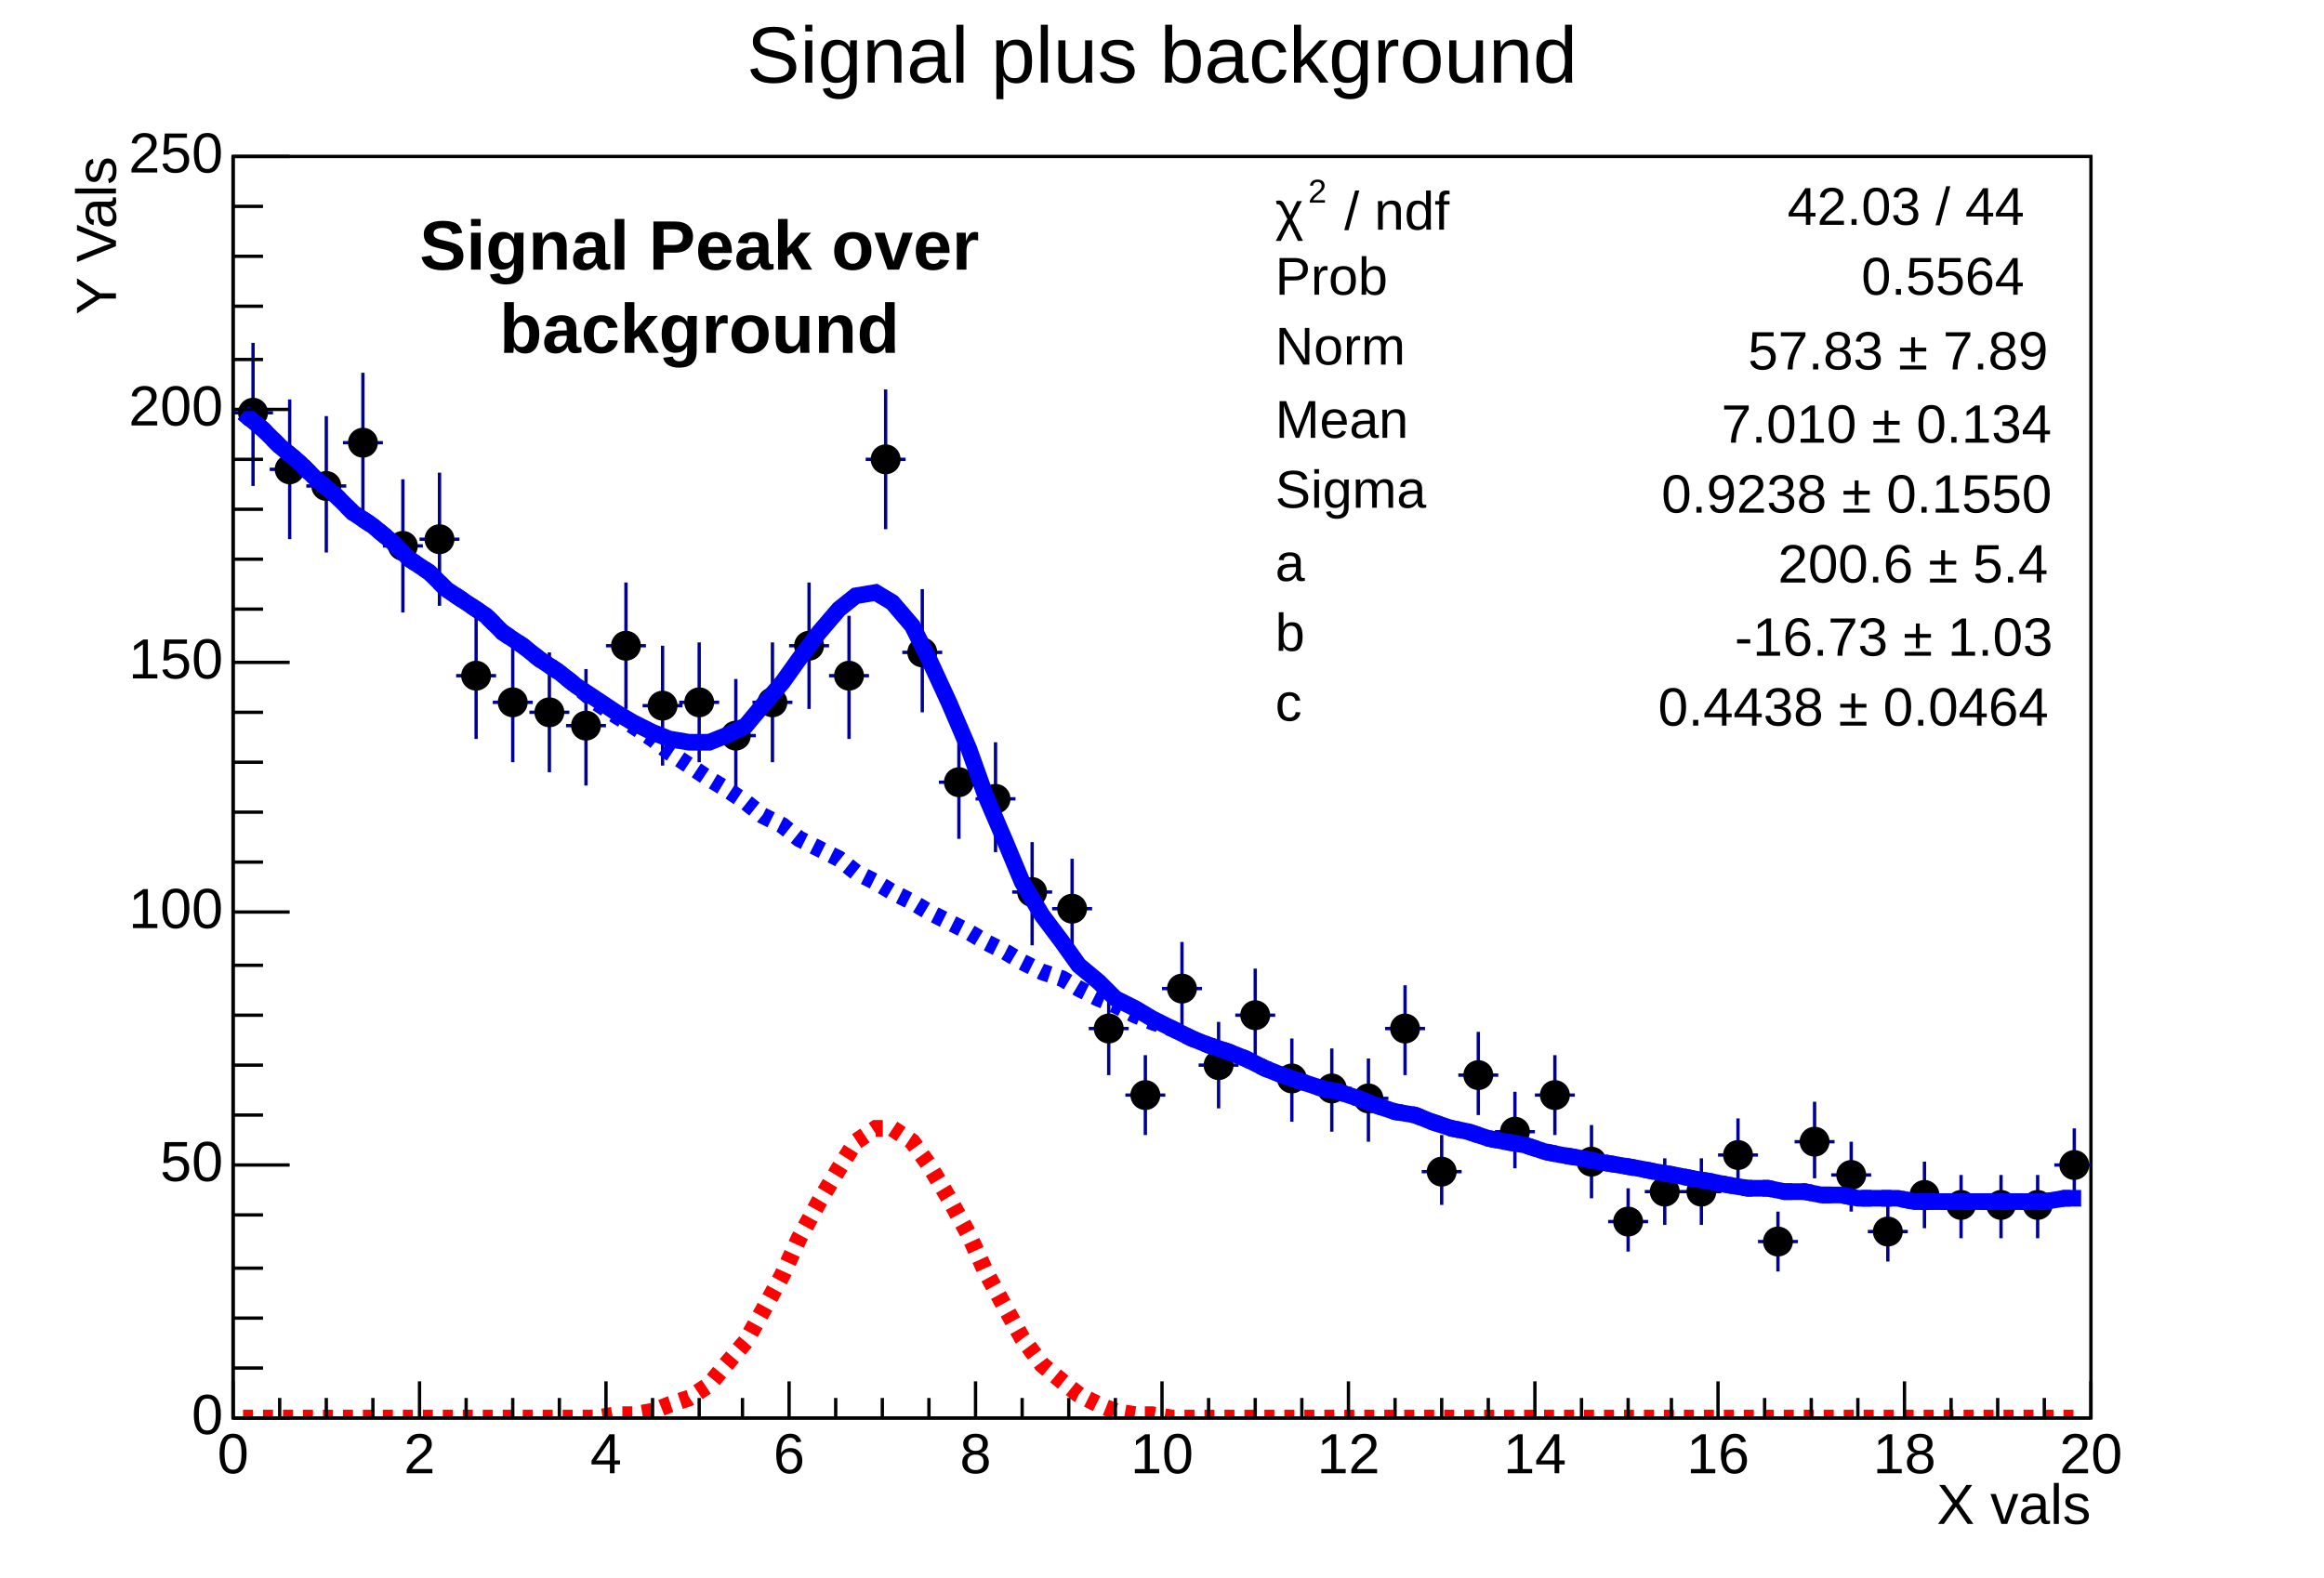
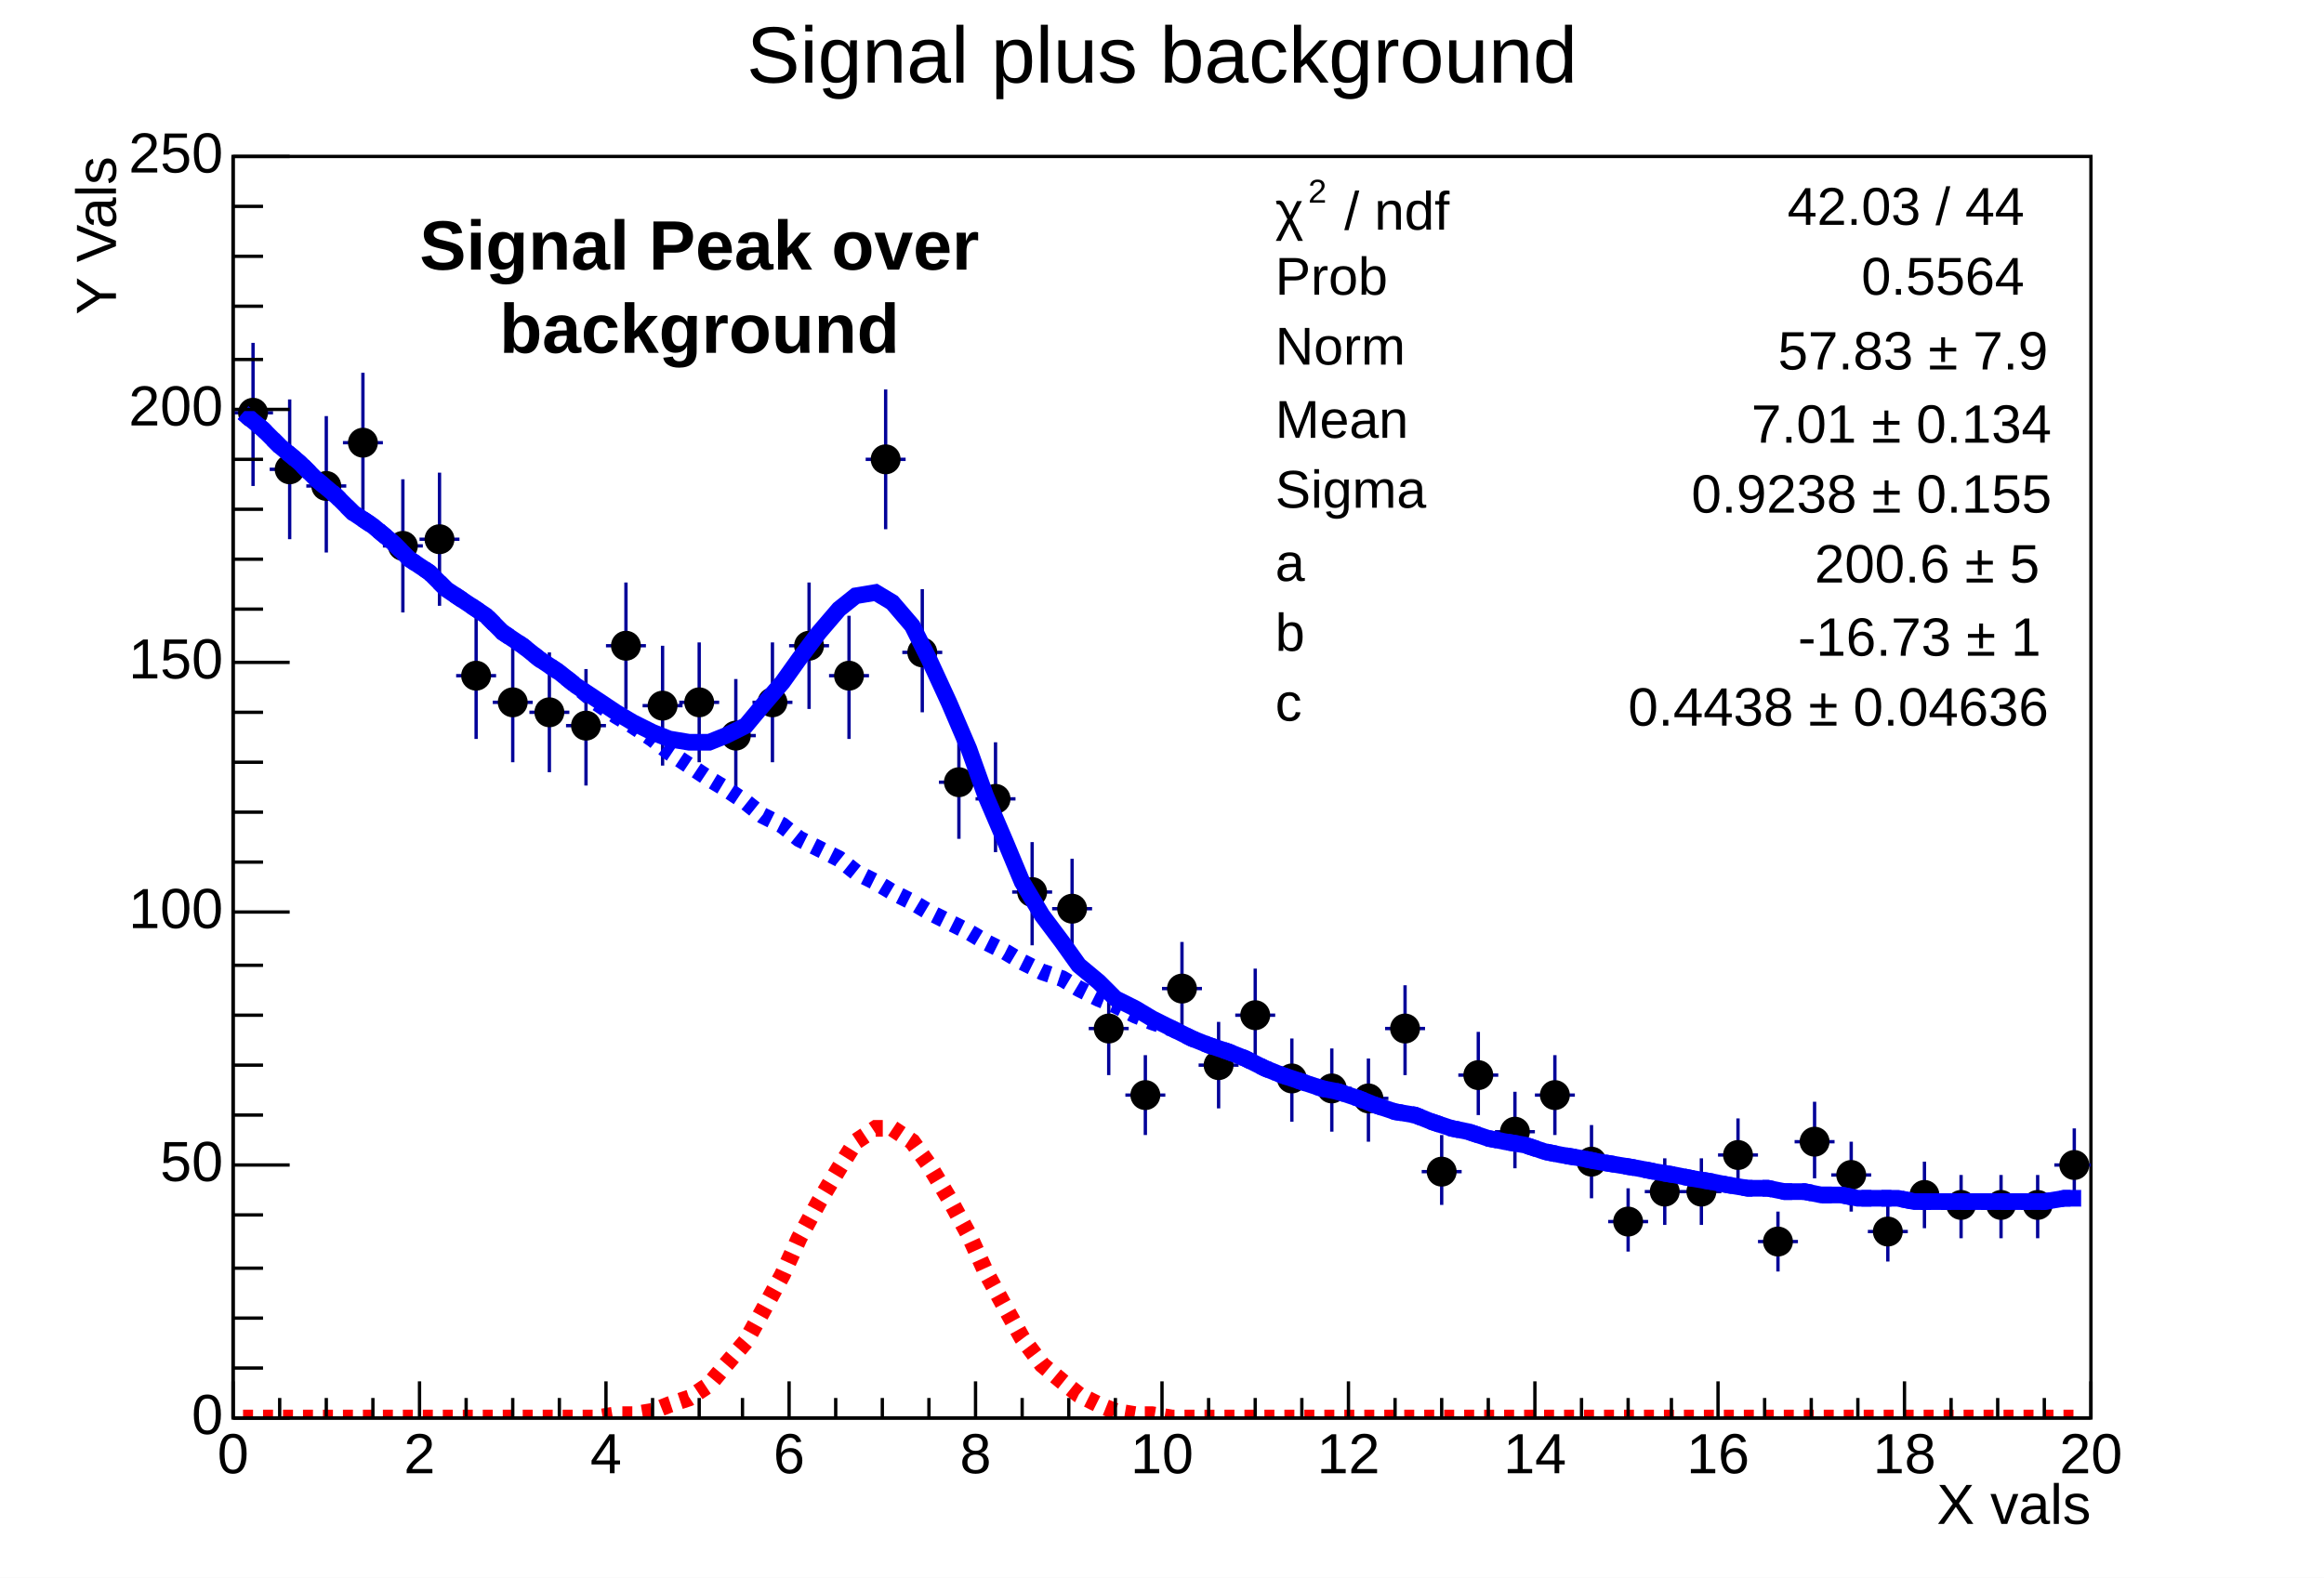
<svg xmlns="http://www.w3.org/2000/svg" width="698" height="474" viewBox="0 0 698 474" preserveAspectRatio="none">
  <path d="M0,0H698V474H0Z" style="fill: white;" />
  <g>
    <g transform="translate(70,47)">
      <path d="M0,0H558V379H0Z" style="fill: white; stroke: black; stroke-width: 1;" />
      <svg x="0" y="0" overflow="hidden" width="558" height="379" viewBox="0 0 558 379">
        <g>
          <path d="M0,77h12M6,56v43M11,94h12M17,73v42M22,99h12M28,78v41M33,86h12M39,65v42M45,117h12M51,97v40M56,115h12M62,95v40M67,156h12M73,138v37M78,164h12M84,146v36M89,167h12M95,149v36M100,171h12M106,154v35M112,147h12M118,128v38M123,165h12M129,147v36M134,164h12M140,146v36M145,174h12M151,157v35M156,164h12M162,146v36M167,147h12M173,128v38M179,156h12M185,138v37M190,91h12M196,70v42M201,149h12M207,130v37M212,188h12M218,171v34M223,193h12M229,176v33M234,221h12M240,206v31M246,226h12M252,211v30M257,262h12M263,249v27M268,282h12M274,270v24M279,250h12M285,236v28M290,273h12M296,260v26M301,258h12M307,244v27M312,277h12M318,265v25M324,280h12M330,268v25M335,283h12M341,271v25M346,262h12M352,249v27M357,305h12M363,294v21M368,276h12M374,263v25M379,293h12M385,281v23M391,282h12M397,270v24M402,302h12M408,291v22M413,320h12M419,310v19M424,311h12M430,301v20M435,311h12M441,301v20M446,300h12M452,289v22M458,326h12M464,317v18M469,296h12M475,284v23M480,306h12M486,296v21M491,323h12M497,314v18M502,312h12M508,302v20M513,315h12M519,306v19M525,315h12M531,306v19M536,315h12M542,306v19M547,303h12M553,292v22" style="stroke: rgb(0, 0, 153); stroke-width: 1;" />
          <path d="M2,77a4,4,0,1,0,8,0a4,4,0,1,0,-8,0zM13,94a4,4,0,1,0,8,0a4,4,0,1,0,-8,0zM24,99a4,4,0,1,0,8,0a4,4,0,1,0,-8,0zM35,86a4,4,0,1,0,8,0a4,4,0,1,0,-8,0zM47,117a4,4,0,1,0,8,0a4,4,0,1,0,-8,0zM58,115a4,4,0,1,0,8,0a4,4,0,1,0,-8,0zM69,156a4,4,0,1,0,8,0a4,4,0,1,0,-8,0zM80,164a4,4,0,1,0,8,0a4,4,0,1,0,-8,0zM91,167a4,4,0,1,0,8,0a4,4,0,1,0,-8,0zM102,171a4,4,0,1,0,8,0a4,4,0,1,0,-8,0zM114,147a4,4,0,1,0,8,0a4,4,0,1,0,-8,0zM125,165a4,4,0,1,0,8,0a4,4,0,1,0,-8,0zM136,164a4,4,0,1,0,8,0a4,4,0,1,0,-8,0zM147,174a4,4,0,1,0,8,0a4,4,0,1,0,-8,0zM158,164a4,4,0,1,0,8,0a4,4,0,1,0,-8,0zM169,147a4,4,0,1,0,8,0a4,4,0,1,0,-8,0zM181,156a4,4,0,1,0,8,0a4,4,0,1,0,-8,0zM192,91a4,4,0,1,0,8,0a4,4,0,1,0,-8,0zM203,149a4,4,0,1,0,8,0a4,4,0,1,0,-8,0zM214,188a4,4,0,1,0,8,0a4,4,0,1,0,-8,0zM225,193a4,4,0,1,0,8,0a4,4,0,1,0,-8,0zM236,221a4,4,0,1,0,8,0a4,4,0,1,0,-8,0zM248,226a4,4,0,1,0,8,0a4,4,0,1,0,-8,0zM259,262a4,4,0,1,0,8,0a4,4,0,1,0,-8,0zM270,282a4,4,0,1,0,8,0a4,4,0,1,0,-8,0zM281,250a4,4,0,1,0,8,0a4,4,0,1,0,-8,0zM292,273a4,4,0,1,0,8,0a4,4,0,1,0,-8,0zM303,258a4,4,0,1,0,8,0a4,4,0,1,0,-8,0zM314,277a4,4,0,1,0,8,0a4,4,0,1,0,-8,0zM326,280a4,4,0,1,0,8,0a4,4,0,1,0,-8,0zM337,283a4,4,0,1,0,8,0a4,4,0,1,0,-8,0zM348,262a4,4,0,1,0,8,0a4,4,0,1,0,-8,0zM359,305a4,4,0,1,0,8,0a4,4,0,1,0,-8,0zM370,276a4,4,0,1,0,8,0a4,4,0,1,0,-8,0zM381,293a4,4,0,1,0,8,0a4,4,0,1,0,-8,0zM393,282a4,4,0,1,0,8,0a4,4,0,1,0,-8,0zM404,302a4,4,0,1,0,8,0a4,4,0,1,0,-8,0zM415,320a4,4,0,1,0,8,0a4,4,0,1,0,-8,0zM426,311a4,4,0,1,0,8,0a4,4,0,1,0,-8,0zM437,311a4,4,0,1,0,8,0a4,4,0,1,0,-8,0zM448,300a4,4,0,1,0,8,0a4,4,0,1,0,-8,0zM460,326a4,4,0,1,0,8,0a4,4,0,1,0,-8,0zM471,296a4,4,0,1,0,8,0a4,4,0,1,0,-8,0zM482,306a4,4,0,1,0,8,0a4,4,0,1,0,-8,0zM493,323a4,4,0,1,0,8,0a4,4,0,1,0,-8,0zM504,312a4,4,0,1,0,8,0a4,4,0,1,0,-8,0zM515,315a4,4,0,1,0,8,0a4,4,0,1,0,-8,0zM527,315a4,4,0,1,0,8,0a4,4,0,1,0,-8,0zM538,315a4,4,0,1,0,8,0a4,4,0,1,0,-8,0zM549,303a4,4,0,1,0,8,0a4,4,0,1,0,-8,0z" style="stroke: black; fill: black;" />
        </g>
        <g>
          <path d="M3,77l6,5l5,5l6,5l5,5l6,5l5,5l6,4l6,5l5,5l6,4l5,5l6,4l6,4l5,5l6,4l5,4l6,4l5,4l6,4l6,4l5,3l6,3l5,2l6,1h6l5,-2l6,-3l5,-6l6,-7l5,-7l6,-8l6,-7l5,-4l6,-1l5,3l6,7l5,10l6,13l6,14l5,14l6,14l5,12l6,10l6,8l5,7l6,5l5,5l6,3l5,3l6,3l6,3l5,2l6,2l5,2l6,3l5,2l6,2l6,2l5,1l6,2l5,2l6,2l6,1l5,2l6,2l5,1l6,2l5,1l6,1l6,2l5,1l6,1l5,1l6,1l6,1l5,1l6,1l5,1l6,1l5,1l6,1h6l5,1h6l5,1h6l5,1h6h6l5,1h6h5h6h6h5h6h5l6,-1h5" style="fill: none; stroke: blue; stroke-width: 5;" />
        </g>
        <g>
          <path d="M3,77l6,5l5,5l6,5l5,5l6,5l5,5l6,4l6,5l5,5l6,4l5,5l6,4l6,4l5,5l6,4l5,4l6,4l5,4l6,5l6,4l5,3l6,4l5,4l6,4l6,4l5,3l6,4l5,4l6,3l5,4l6,3l6,3l5,4l6,3l5,3l6,3l5,3l6,3l6,3l5,3l6,3l5,3l6,3l6,2l5,3l6,3l5,2l6,3l5,2l6,2l6,3l5,2l6,2l5,2l6,3l5,2l6,2l6,2l5,1l6,2l5,2l6,2l6,1l5,2l6,2l5,1l6,2l5,1l6,1l6,2l5,1l6,1l5,1l6,1l6,1l5,1l6,1l5,1l6,1l5,1l6,1h6l5,1h6l5,1h6l5,1h6h6l5,1h6h5h6h6h5h6h5l6,-1h5" style="fill: none; stroke: blue; stroke-width: 5; stroke-dasharray: 3, 3;" />
        </g>
        <g>
          <path d="M3,379h6h5h6h5h6h5h6h6h5h6h5h6h6h5h6h5h6h5h6l6,-1h5l6,-1l5,-2l6,-2l6,-4l5,-6l6,-7l5,-9l6,-11l5,-11l6,-11l6,-10l5,-8l6,-4h5l6,4l5,7l6,10l6,11l5,11l6,11l5,9l6,8l6,5l5,4l6,3l5,2l6,1h5l6,1h6h5h6h5h6h5h6h6h5h6h5h6h6h5h6h5h6h5h6h6h5h6h5h6h6h5h6h5h6h5h6h6h5h6h5h6h5h6h6h5h6h5h6h6h5h6h5h6h5" style="fill: none; stroke: red; stroke-width: 5; stroke-dasharray: 3, 3;" />
        </g>
      </svg>
      <g>
        <g transform="translate(0,379)">
          <path d="M0,0h558M0,-11V0M14,-6V0M28,-6V0M42,-6V0M56,-11V0M70,-6V0M84,-6V0M98,-6V0M112,-11V0M126,-6V0M140,-6V0M153,-6V0M167,-11V0M181,-6V0M195,-6V0M209,-6V0M223,-11V0M237,-6V0M251,-6V0M265,-6V0M279,-11V0M293,-6V0M307,-6V0M321,-6V0M335,-11V0M349,-6V0M363,-6V0M377,-6V0M391,-11V0M405,-6V0M419,-6V0M432,-6V0M446,-11V0M460,-6V0M474,-6V0M488,-6V0M502,-11V0M516,-6V0M530,-6V0M544,-6V0M558,-11V0" style="stroke: black; stroke-width: 1;" />
          <g font-family="Arial" font-size="17" xml:space="preserve" fill="black" text-anchor="middle">
            <text dy=".8em" transform="translate(0,3)">0</text>
            <text dy=".8em" transform="translate(56,3)">2</text>
            <text dy=".8em" transform="translate(112,3)">4</text>
            <text dy=".8em" transform="translate(167,3)">6</text>
            <text dy=".8em" transform="translate(223,3)">8</text>
            <text dy=".8em" transform="translate(279,3)">10</text>
            <text dy=".8em" transform="translate(335,3)">12</text>
            <text dy=".8em" transform="translate(391,3)">14</text>
            <text dy=".8em" transform="translate(446,3)">16</text>
            <text dy=".8em" transform="translate(502,3)">18</text>
            <text dy=".8em" transform="translate(558,3)">20</text>
          </g>
          <g font-family="Arial" font-size="17" xml:space="preserve" transform="translate(558,27)">
            <text fill="black" text-anchor="end" dominant-baseline="middle">X vals</text>
          </g>
        </g>
        <g>
          <path d="M0,0v379M17,379H0M9,364H0M9,349H0M9,334H0M9,318H0M17,303H0M9,288H0M9,273H0M9,258H0M9,243H0M17,227H0M9,212H0M9,197H0M9,182H0M9,167H0M17,152H0M9,136H0M9,121H0M9,106H0M9,91H0M17,76H0M9,61H0M9,45H0M9,30H0M9,15H0M17,0H0" style="stroke: black; stroke-width: 1;" />
          <g font-family="Arial" font-size="17" xml:space="preserve" fill="black" text-anchor="end">
            <text dominant-baseline="middle" transform="translate(-3,379)">0</text>
            <text dominant-baseline="middle" transform="translate(-3,303)">50</text>
            <text dominant-baseline="middle" transform="translate(-3,227)">100</text>
            <text dominant-baseline="middle" transform="translate(-3,152)">150</text>
            <text dominant-baseline="middle" transform="translate(-3,76)">200</text>
            <text dominant-baseline="middle" transform="translate(-3)">250</text>
          </g>
          <g font-family="Arial" font-size="17" xml:space="preserve" transform="translate(-40)">
            <text fill="black" text-anchor="end" dominant-baseline="middle" transform="rotate(270)">Y Vals</text>
          </g>
        </g>
      </g>
    </g>
    <g transform="translate(370,52)" font-family="Arial" font-size="16" xml:space="preserve">
      <path d="M0,0H251V171H0Z" style="fill: white;" />
      <g transform="translate(13,17) scale(0.902)">
        <text fill="black" font-size="18">χ</text>
        <text fill="black" font-size="11" transform="translate(11,-9)">2</text>
        <text fill="black" font-size="18" x="23">/ ndf</text>
      </g>
      <text fill="black" text-anchor="end" dominant-baseline="middle" transform="translate(238,11)">42.03 / 44</text>
      <text fill="black" text-anchor="start" dominant-baseline="middle" transform="translate(13,32)">Prob</text>
      <text fill="black" text-anchor="end" dominant-baseline="middle" transform="translate(238,32)">0.5564</text>
      <text fill="black" text-anchor="start" dominant-baseline="middle" transform="translate(13,53)">Norm</text>
-       <g transform="translate(155,59) scale(0.902)">
-         <text fill="black" font-size="18">57.83 ± 7.89</text>
+       <g transform="translate(164,59) scale(0.902)">
+         <text fill="black" font-size="18">57.83 ± 7.9</text>
      </g>
      <text fill="black" text-anchor="start" dominant-baseline="middle" transform="translate(13,75)">Mean</text>
-       <g transform="translate(147,81) scale(0.902)">
-         <text fill="black" font-size="18">7.010 ± 0.134</text>
+       <g transform="translate(156,81) scale(0.902)">
+         <text fill="black" font-size="18">7.01 ± 0.134</text>
      </g>
      <text fill="black" text-anchor="start" dominant-baseline="middle" transform="translate(13,96)">Sigma</text>
-       <g transform="translate(129,102) scale(0.902)">
-         <text fill="black" font-size="18">0.9238 ± 0.1550</text>
+       <g transform="translate(138,102) scale(0.902)">
+         <text fill="black" font-size="18">0.9238 ± 0.155</text>
      </g>
      <text fill="black" text-anchor="start" dominant-baseline="middle" transform="translate(13,118)">a</text>
-       <g transform="translate(164,123) scale(0.902)">
-         <text fill="black" font-size="18">200.6 ± 5.4</text>
+       <g transform="translate(175,123) scale(0.902)">
+         <text fill="black" font-size="18">200.6 ± 5</text>
      </g>
      <text fill="black" text-anchor="start" dominant-baseline="middle" transform="translate(13,139)">b</text>
-       <g transform="translate(151,145) scale(0.902)">
-         <text fill="black" font-size="18">-16.73 ± 1.03</text>
+       <g transform="translate(170,145) scale(0.902)">
+         <text fill="black" font-size="18">-16.73 ± 1</text>
      </g>
      <text fill="black" text-anchor="start" dominant-baseline="middle" transform="translate(13,160)">c</text>
-       <g transform="translate(128,166) scale(0.902)">
-         <text fill="black" font-size="18">0.4438 ± 0.0464</text>
+       <g transform="translate(119,166) scale(0.902)">
+         <text fill="black" font-size="18">0.4438 ± 0.04636</text>
      </g>
    </g>
    <g transform="translate(216,2)" font-family="Arial" font-size="24" xml:space="preserve">
      <text fill="black" text-anchor="middle" dominant-baseline="middle" transform="translate(133,16)">Signal plus background</text>
    </g>
    <g font-family="Arial" font-size="21" xml:space="preserve" font-weight="bold">
      <g transform="translate(126,93)">
        <text fill="black" font-size="21" transform="translate(0,-12)">Signal Peak over</text>
        <text fill="black" font-size="21" transform="translate(24,13)">background</text>
      </g>
    </g>
  </g>
</svg>
